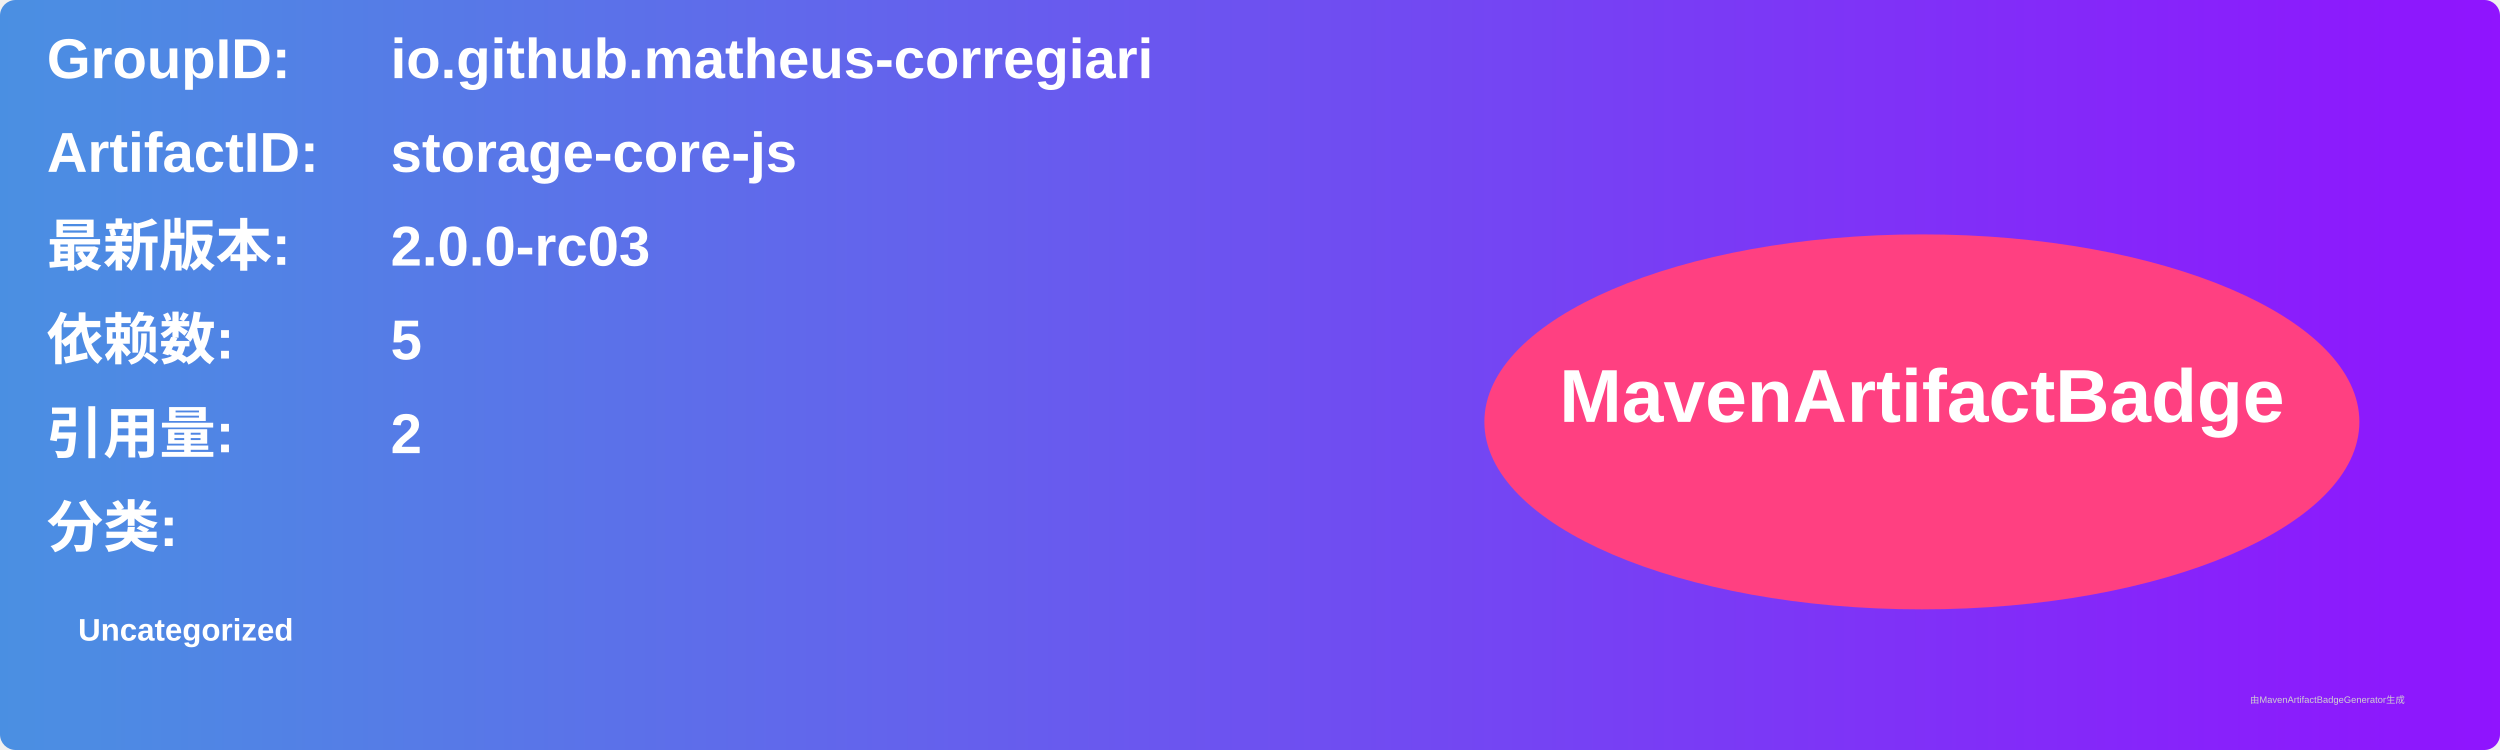
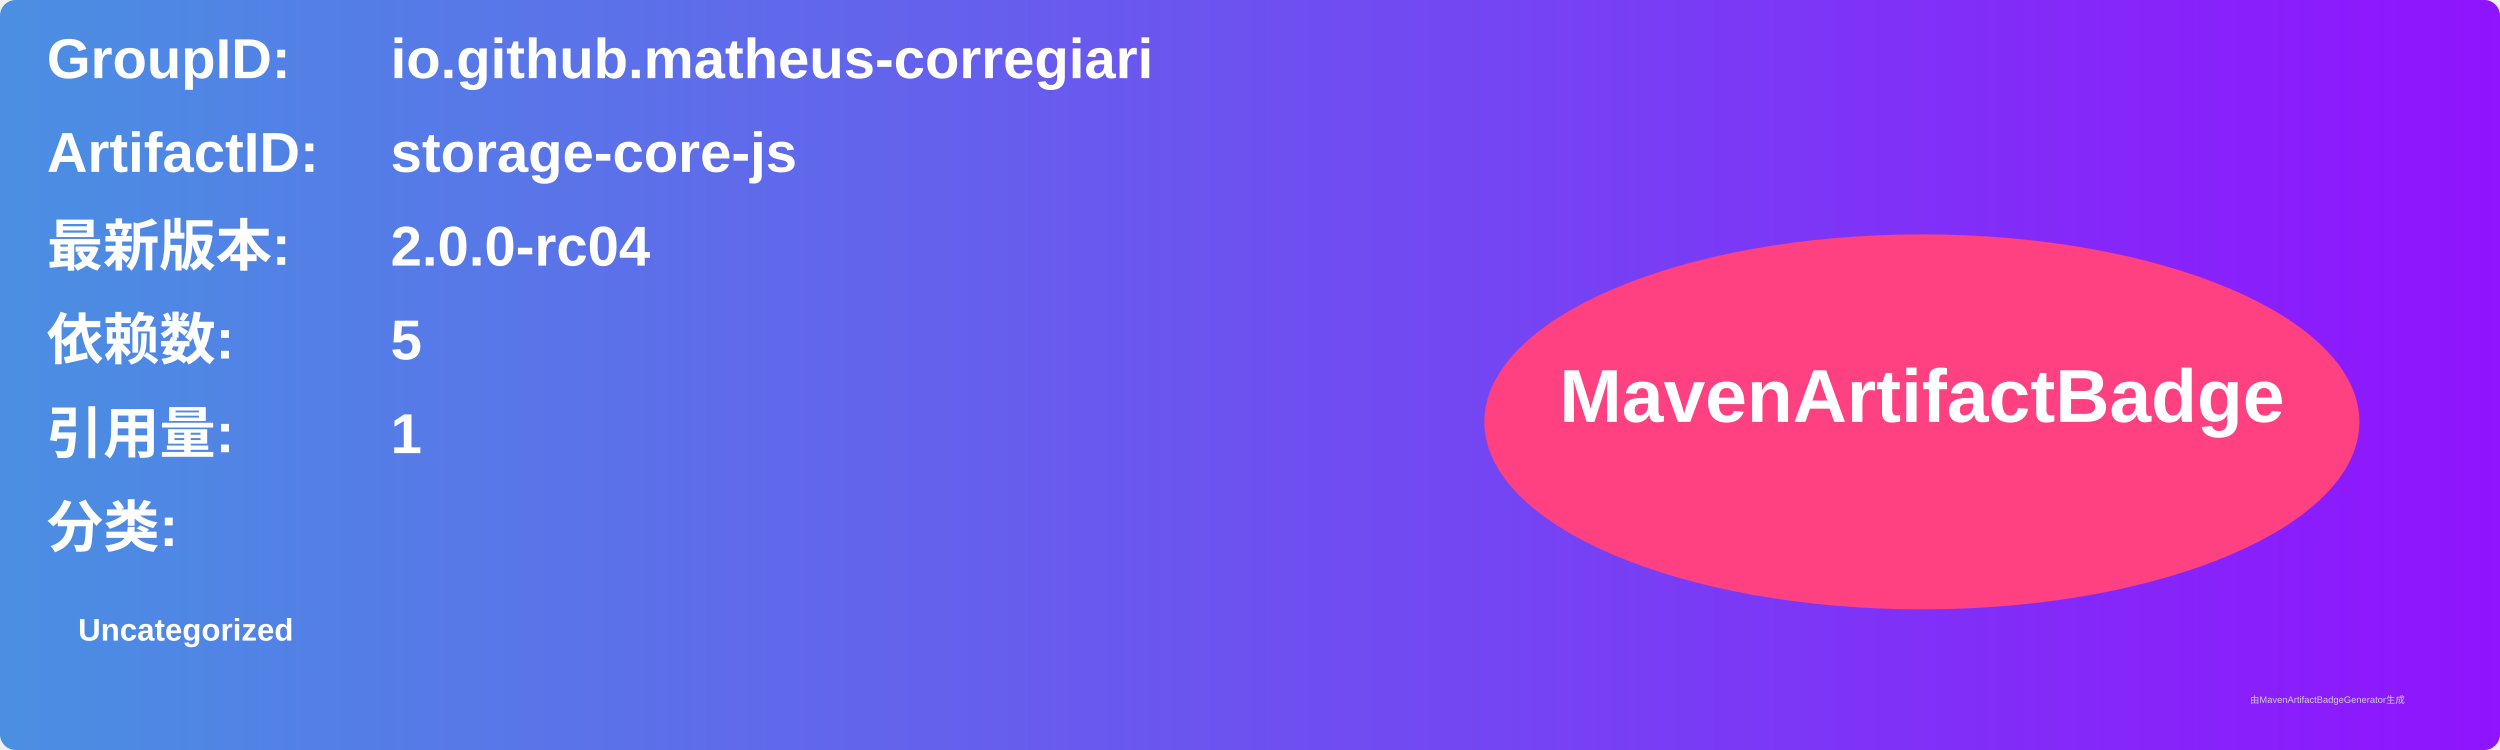
<svg xmlns="http://www.w3.org/2000/svg" width="800" height="240" viewBox="0 0 800 240">
  <linearGradient id="grad" x1="0%" y1="0%" x2="100%" y2="0%">
    <stop offset="0%" stop-color="#4a90e2" />
    <stop offset="100%" stop-color="#9013fe" />
  </linearGradient>
  <rect width="100%" height="100%" rx="5" ry="5" fill="url(#grad)" />
  <g transform="translate(15, 15)">
    <text x="0" y="10" font-family="Arial" font-size="18" fill="white" font-weight="bold" width="260">GroupID:</text>
    <text x="110" y="10" font-family="Arial" font-size="18" fill="white" font-weight="bold" width="460">io.github.matheus-corregiari</text>
    <text x="0" y="40" font-family="Arial" font-size="18" fill="white" font-weight="bold" width="260">ArtifactID:</text>
    <text x="110" y="40" font-family="Arial" font-size="18" fill="white" font-weight="bold" width="460">storage-core-js</text>
    <text x="0" y="70" font-family="Arial" font-size="18" fill="white" font-weight="bold">最新版本:</text>
    <text x="110" y="70" font-family="Arial" font-size="18" fill="white" font-weight="bold">
-       <tspan font-weight="bold">2.0.0-rc03</tspan>
+       <tspan font-weight="bold">2.0.0-rc04</tspan>
    </text>
    <text x="0" y="100" font-family="Arial" font-size="18" fill="white" font-weight="bold">依赖数: </text>
    <text x="110" y="100" font-family="Arial" font-size="18" fill="white">
      <tspan font-weight="bold">5</tspan>
    </text>
    <text x="0" y="130" font-family="Arial" font-size="18" fill="white" font-weight="bold">引用量: </text>
    <text x="110" y="130" font-family="Arial" font-size="18" fill="white">
-       <tspan font-weight="bold">2</tspan>
+       <tspan font-weight="bold">1</tspan>
    </text>
    <text x="0" y="160" font-family="Arial" font-size="18" fill="white" font-weight="bold">分类:</text>
    <text x="10" y="190" font-family="Arial" font-size="10" fill="white">
      <tspan font-weight="bold">Uncategorized</tspan>
    </text>
    <ellipse cx="600" cy="120" rx="140" ry="60" fill="#ff4081" />
    <text x="600" y="120" text-anchor="middle" font-family="Arial" font-size="24" fill="white" font-weight="bold">MavenArtifactBadge</text>
  </g>
  <text x="720" y="225" font-family="Arial" font-size="3" fill="#d0d0d0">由MavenArtifactBadgeGenerator生成</text>
</svg>
